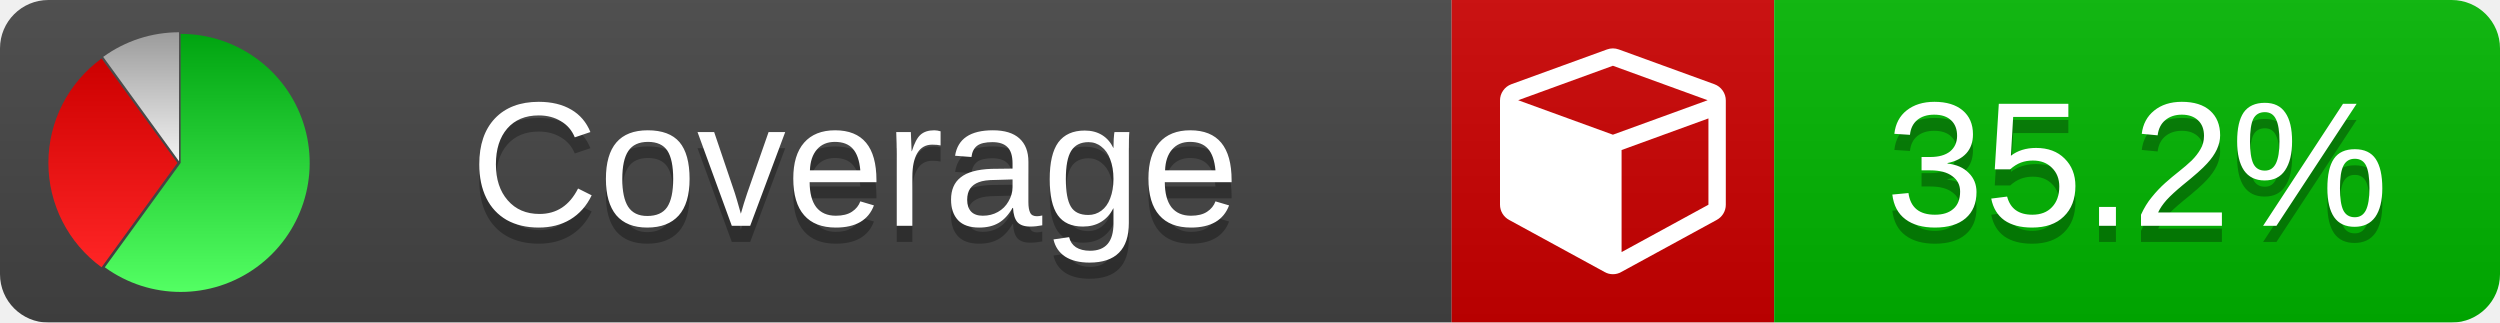
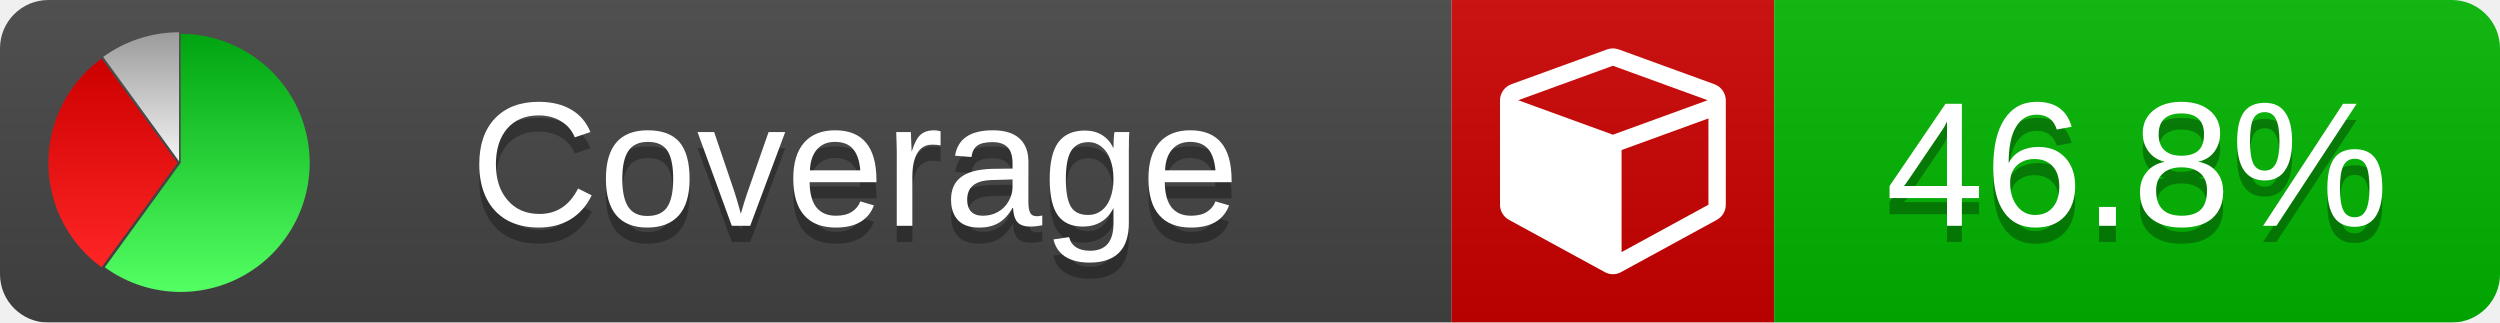
<svg xmlns="http://www.w3.org/2000/svg" xmlns:xlink="http://www.w3.org/1999/xlink" width="155" height="20">
  <style type="text/css">
          
            @keyframes fade1 {
                0% { visibility: visible; opacity: 1; }
               27% { visibility: visible; opacity: 1; }
               33% { visibility: hidden; opacity: 0; }
               60% { visibility: hidden; opacity: 0; }
               66% { visibility: hidden; opacity: 0; }
               93% { visibility: hidden; opacity: 0; }
              100% { visibility: visible; opacity: 1; }
            }
            @keyframes fade2 {
                0% { visibility: hidden; opacity: 0; }
               27% { visibility: hidden; opacity: 0; }
               33% { visibility: visible; opacity: 1; }
               60% { visibility: visible; opacity: 1; }
               66% { visibility: hidden; opacity: 0; }
               93% { visibility: hidden; opacity: 0; }
              100% { visibility: hidden; opacity: 0; }
            }
            @keyframes fade3 {
                0% { visibility: hidden; opacity: 0; }
               27% { visibility: hidden; opacity: 0; }
               33% { visibility: hidden; opacity: 0; }
               60% { visibility: hidden; opacity: 0; }
               66% { visibility: visible; opacity: 1; }
               93% { visibility: visible; opacity: 1; }
              100% { visibility: hidden; opacity: 0; }
            }
            .linecoverage {
                animation-duration: 15s;
                animation-name: fade1;
                animation-iteration-count: infinite;
            }
            .branchcoverage {
                animation-duration: 15s;
                animation-name: fade2;
                animation-iteration-count: infinite;
            }
            .methodcoverage {
                animation-duration: 15s;
                animation-name: fade3;
                animation-iteration-count: infinite;
            }
          
    </style>
  <defs>
    <linearGradient id="gradient" x2="0" y2="100%">
      <stop offset="0" stop-color="#bbb" stop-opacity=".1" />
      <stop offset="1" stop-opacity=".1" />
    </linearGradient>
    <linearGradient id="green" x2="0" y2="100%">
      <stop offset="0" stop-color="#00A410" />
      <stop offset="1" stop-color="#53FF63" />
    </linearGradient>
    <linearGradient id="red" x2="0" y2="100%">
      <stop offset="0" stop-color="#C00" />
      <stop offset="1" stop-color="#FF2525" />
    </linearGradient>
    <linearGradient id="gray" x2="0" y2="100%">
      <stop offset="0" stop-color="#9B9B9B" />
      <stop offset="1" stop-color="#F3F3F3" />
    </linearGradient>
    <mask id="mask">
      <rect width="155" height="20" rx="3" fill="#fff" />
    </mask>
    <g id="icon">
      <path style="fill:url(#green);" d="M205,202.5 l0,-200 a200,200 0 1,1 -117.558,361.803 z" />
      <path style="fill:url(#red);" d="M200,202.5 l-117.558,161.803 a200,200 0 0,1 0,-323.607 z" />
      <path style="fill:url(#gray);" d="M202.5,200 l-117.558,-161.803 a200,200 0 0,1 117.558,-38.196 z" />
    </g>
  </defs>
  <g mask="url(#mask)">
    <rect x="0" y="0" width="90" height="20" fill="#444" />
    <rect x="90" y="0" width="20" height="20" fill="#c00" />
    <rect x="110" y="0" width="45" height="20" fill="#00B600" />
    <rect x="0" y="0" width="155" height="20" fill="url(#gradient)" />
  </g>
  <g>
    <path class="" fill="#fff" d="m 100.538,15.629 5.385,-2.936 v -5.351 l -5.385,1.96 z M 100,8.351 105.873,6.214 100,4.077 94.127,6.214 Z m 7,-2.12 v 6.462 q 0,0.294 -0.151,0.547 -0.151,0.252 -0.412,0.395 l -5.923,3.231 q -0.236,0.135 -0.513,0.135 -0.278,0 -0.513,-0.135 l -5.923,-3.231 Q 93.303,13.492 93.151,13.239 93,12.987 93,12.692 v -6.462 q 0,-0.337 0.194,-0.614 0.194,-0.278 0.513,-0.395 l 5.923,-2.154 q 0.185,-0.067 0.37,-0.067 0.185,0 0.37,0.067 l 5.923,2.154 q 0.32,0.118 0.513,0.395 Q 107,5.894 107,6.231 Z" />
  </g>
  <g fill="#fff" text-anchor="middle" font-family="Verdana,Arial,Geneva,sans-serif" font-size="11">
    <a xlink:href="https://github.com/danielpalme/ReportGenerator" target="_top">
      <use xlink:href="#icon" transform="translate(3,2) scale(.04)" />
    </a>
    <text x="53" y="15" fill="#010101" fill-opacity=".3">Coverage</text>
    <text x="53" y="14" fill="#fff">Coverage</text>
-     <text class="" x="132.5" y="15" fill="#010101" fill-opacity=".3">35.2%</text>
-     <text class="" x="132.5" y="14">35.2%</text>
+     <text class="" x="132.5" y="15" fill="#010101" fill-opacity=".3">46.8%</text>
+     <text class="" x="132.5" y="14">46.8%</text>
  </g>
  <g>
    <rect class="" x="90" y="0" width="65" height="20" fill-opacity="0" />
  </g>
</svg>
